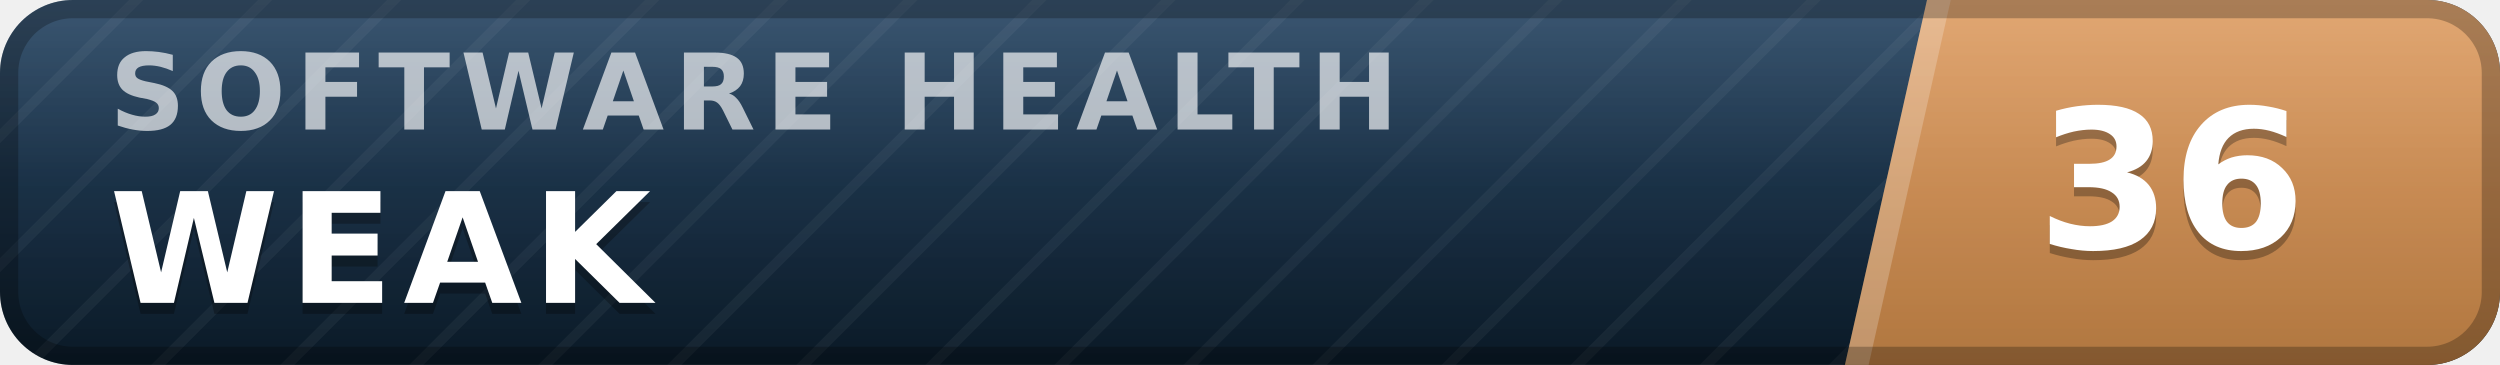
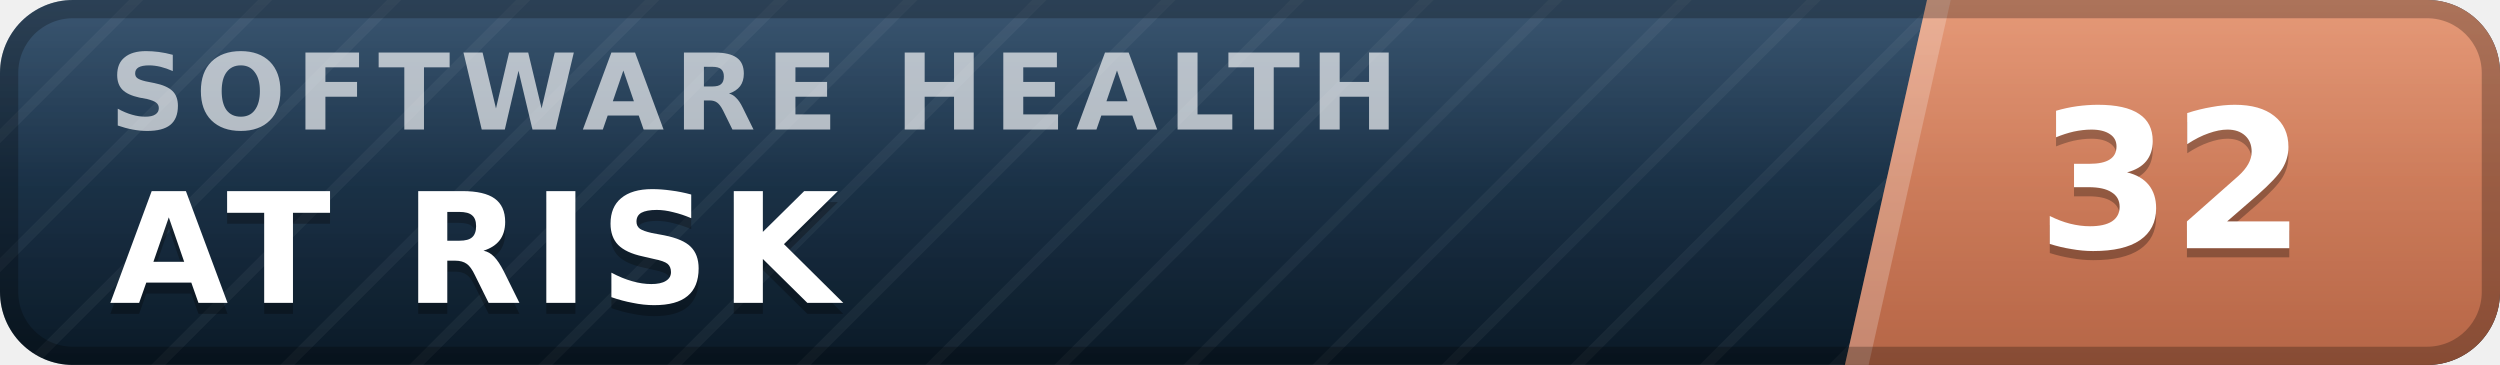
- <svg xmlns="http://www.w3.org/2000/svg" width="137" height="20" viewBox="0 0 137 20" role="img" aria-label="inspect.software software health index 36 of 100, weak" font-family="Verdana,DejaVu Sans,Geneva,sans-serif">
+ <svg xmlns="http://www.w3.org/2000/svg" width="137" height="20" viewBox="0 0 137 20" role="img" aria-label="inspect.software software health index 32 of 100, at risk" font-family="Verdana,DejaVu Sans,Geneva,sans-serif">
  <defs>
    <linearGradient id="plate" x1="0" y1="0" x2="0" y2="1">
      <stop offset="0" stop-color="#1d3d5c" />
      <stop offset="1" stop-color="#0a1926" />
    </linearGradient>
    <linearGradient id="endplate" x1="0" y1="0" x2="0" y2="1">
-       <stop offset="0" stop-color="#dd9a5e" />
-       <stop offset="1" stop-color="#b0763f" />
+       <stop offset="0" stop-color="#e18a64" />
+       <stop offset="1" stop-color="#b56546" />
    </linearGradient>
    <linearGradient id="gloss" x1="0" y1="0" x2="0" y2="1">
      <stop offset="0" stop-color="#fff" stop-opacity=".13" />
      <stop offset=".5" stop-color="#fff" stop-opacity=".03" />
      <stop offset="1" stop-color="#fff" stop-opacity="0" />
    </linearGradient>
    <pattern id="guilloche" width="5" height="5" patternUnits="userSpaceOnUse" patternTransform="rotate(45)">
      <line x1="0" y1="0" x2="0" y2="5" stroke="#fff" stroke-opacity=".045" stroke-width="1.1" />
    </pattern>
    <clipPath id="rounded">
      <rect width="137" height="20" rx="4" />
    </clipPath>
  </defs>
  <g clip-path="url(#rounded)">
    <rect width="137" height="20" fill="url(#plate)" />
    <rect width="137" height="20" fill="url(#guilloche)" />
    <polygon points="105.6,0 137,0 137,20 101.1,20" fill="url(#endplate)" />
    <polygon points="105.6,0 106.9,0 102.4,20 101.1,20" fill="#fff" fill-opacity=".22" />
    <text x="6.0" y="7.1" font-size="5.8" letter-spacing="0.55" fill="#fff" fill-opacity=".66" font-weight="bold" textLength="76.3" lengthAdjust="spacing">SOFTWARE HEALTH</text>
-     <text x="6.0" y="17.2" font-size="8.4" fill="#000" fill-opacity=".3" font-weight="bold" letter-spacing="0.55" textLength="30.3" lengthAdjust="spacing">WEAK</text>
-     <text x="6.0" y="16.6" font-size="8.4" fill="#fff" font-weight="bold" letter-spacing="0.55" textLength="30.3" lengthAdjust="spacing">WEAK</text>
-     <text x="119.0" y="14.1" font-size="10.6" fill="#000" fill-opacity=".3" font-weight="bold" text-anchor="middle">36</text>
-     <text x="119.0" y="13.6" font-size="10.6" fill="#fff" font-weight="bold" text-anchor="middle">36</text>
+     <text x="6.0" y="17.2" font-size="8.4" fill="#000" fill-opacity=".3" font-weight="bold" letter-spacing="0.55" textLength="43.3" lengthAdjust="spacing">AT RISK</text>
+     <text x="6.0" y="16.6" font-size="8.4" fill="#fff" font-weight="bold" letter-spacing="0.55" textLength="43.3" lengthAdjust="spacing">AT RISK</text>
+     <text x="119.0" y="14.1" font-size="10.6" fill="#000" fill-opacity=".3" font-weight="bold" text-anchor="middle">32</text>
+     <text x="119.0" y="13.6" font-size="10.6" fill="#fff" font-weight="bold" text-anchor="middle">32</text>
    <rect width="137" height="20" fill="url(#gloss)" />
  </g>
  <rect x=".5" y=".5" width="136" height="19" rx="3.5" fill="none" stroke="#000" stroke-opacity=".25" />
</svg>
